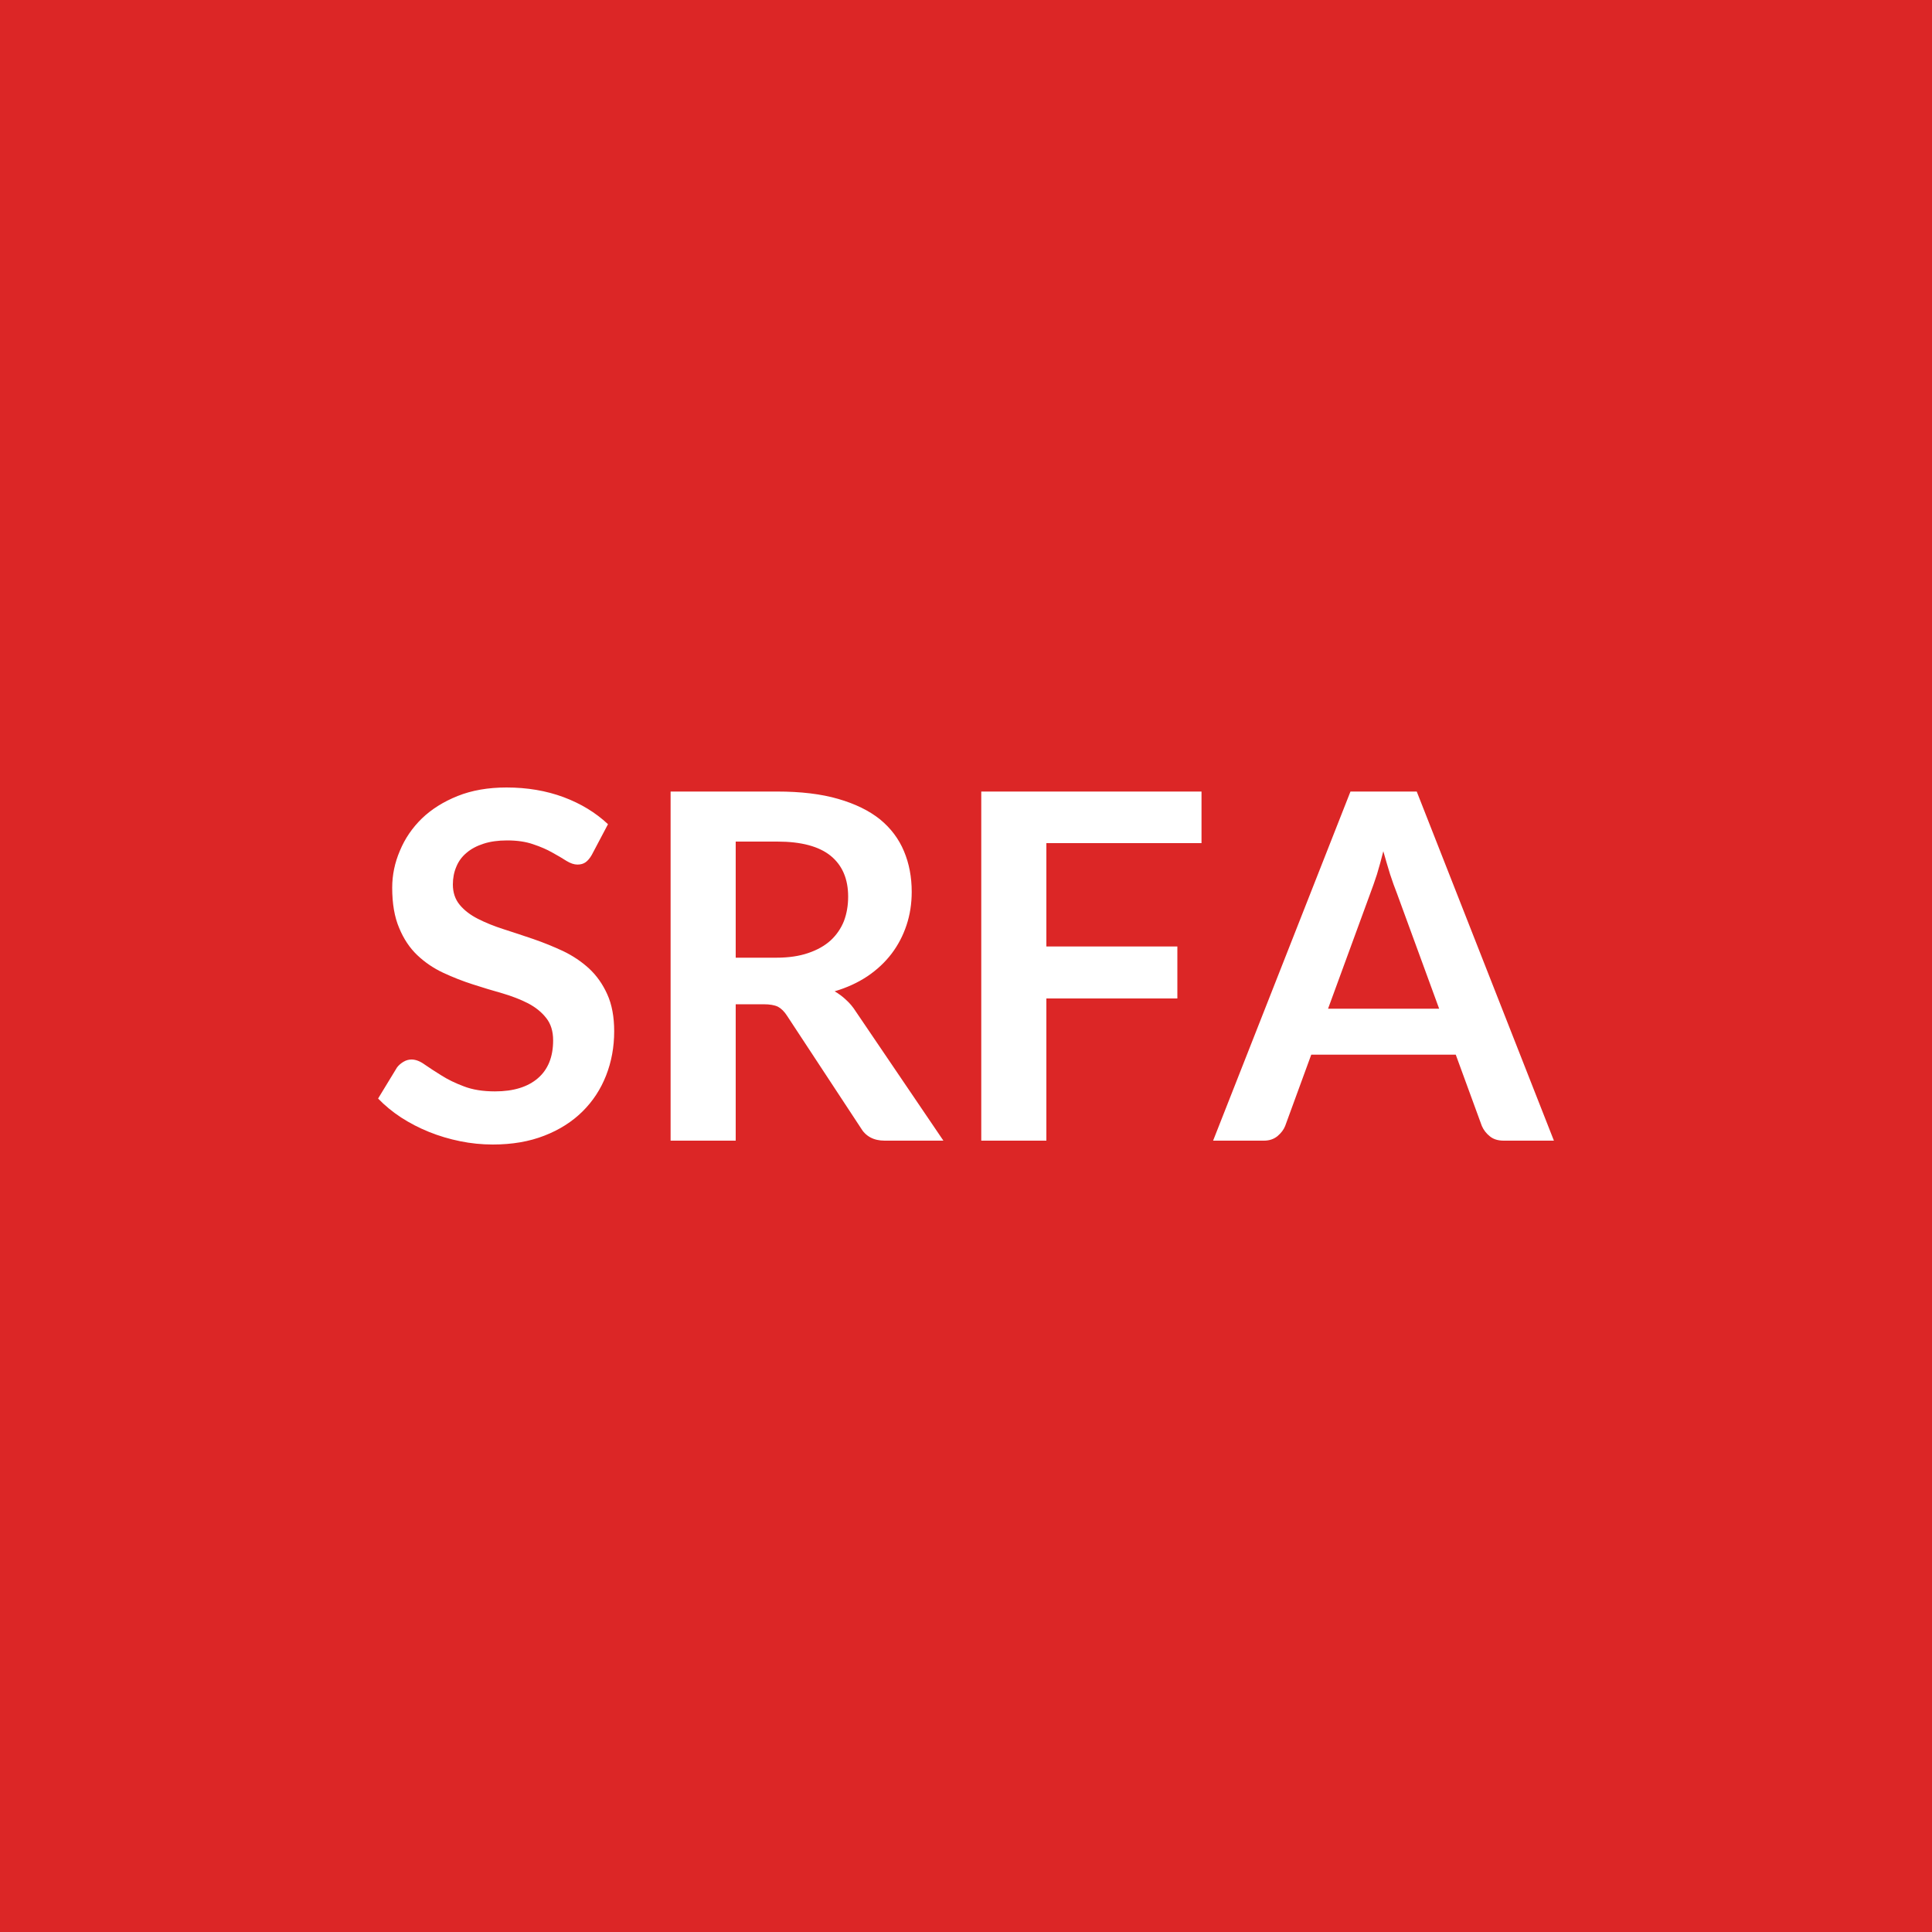
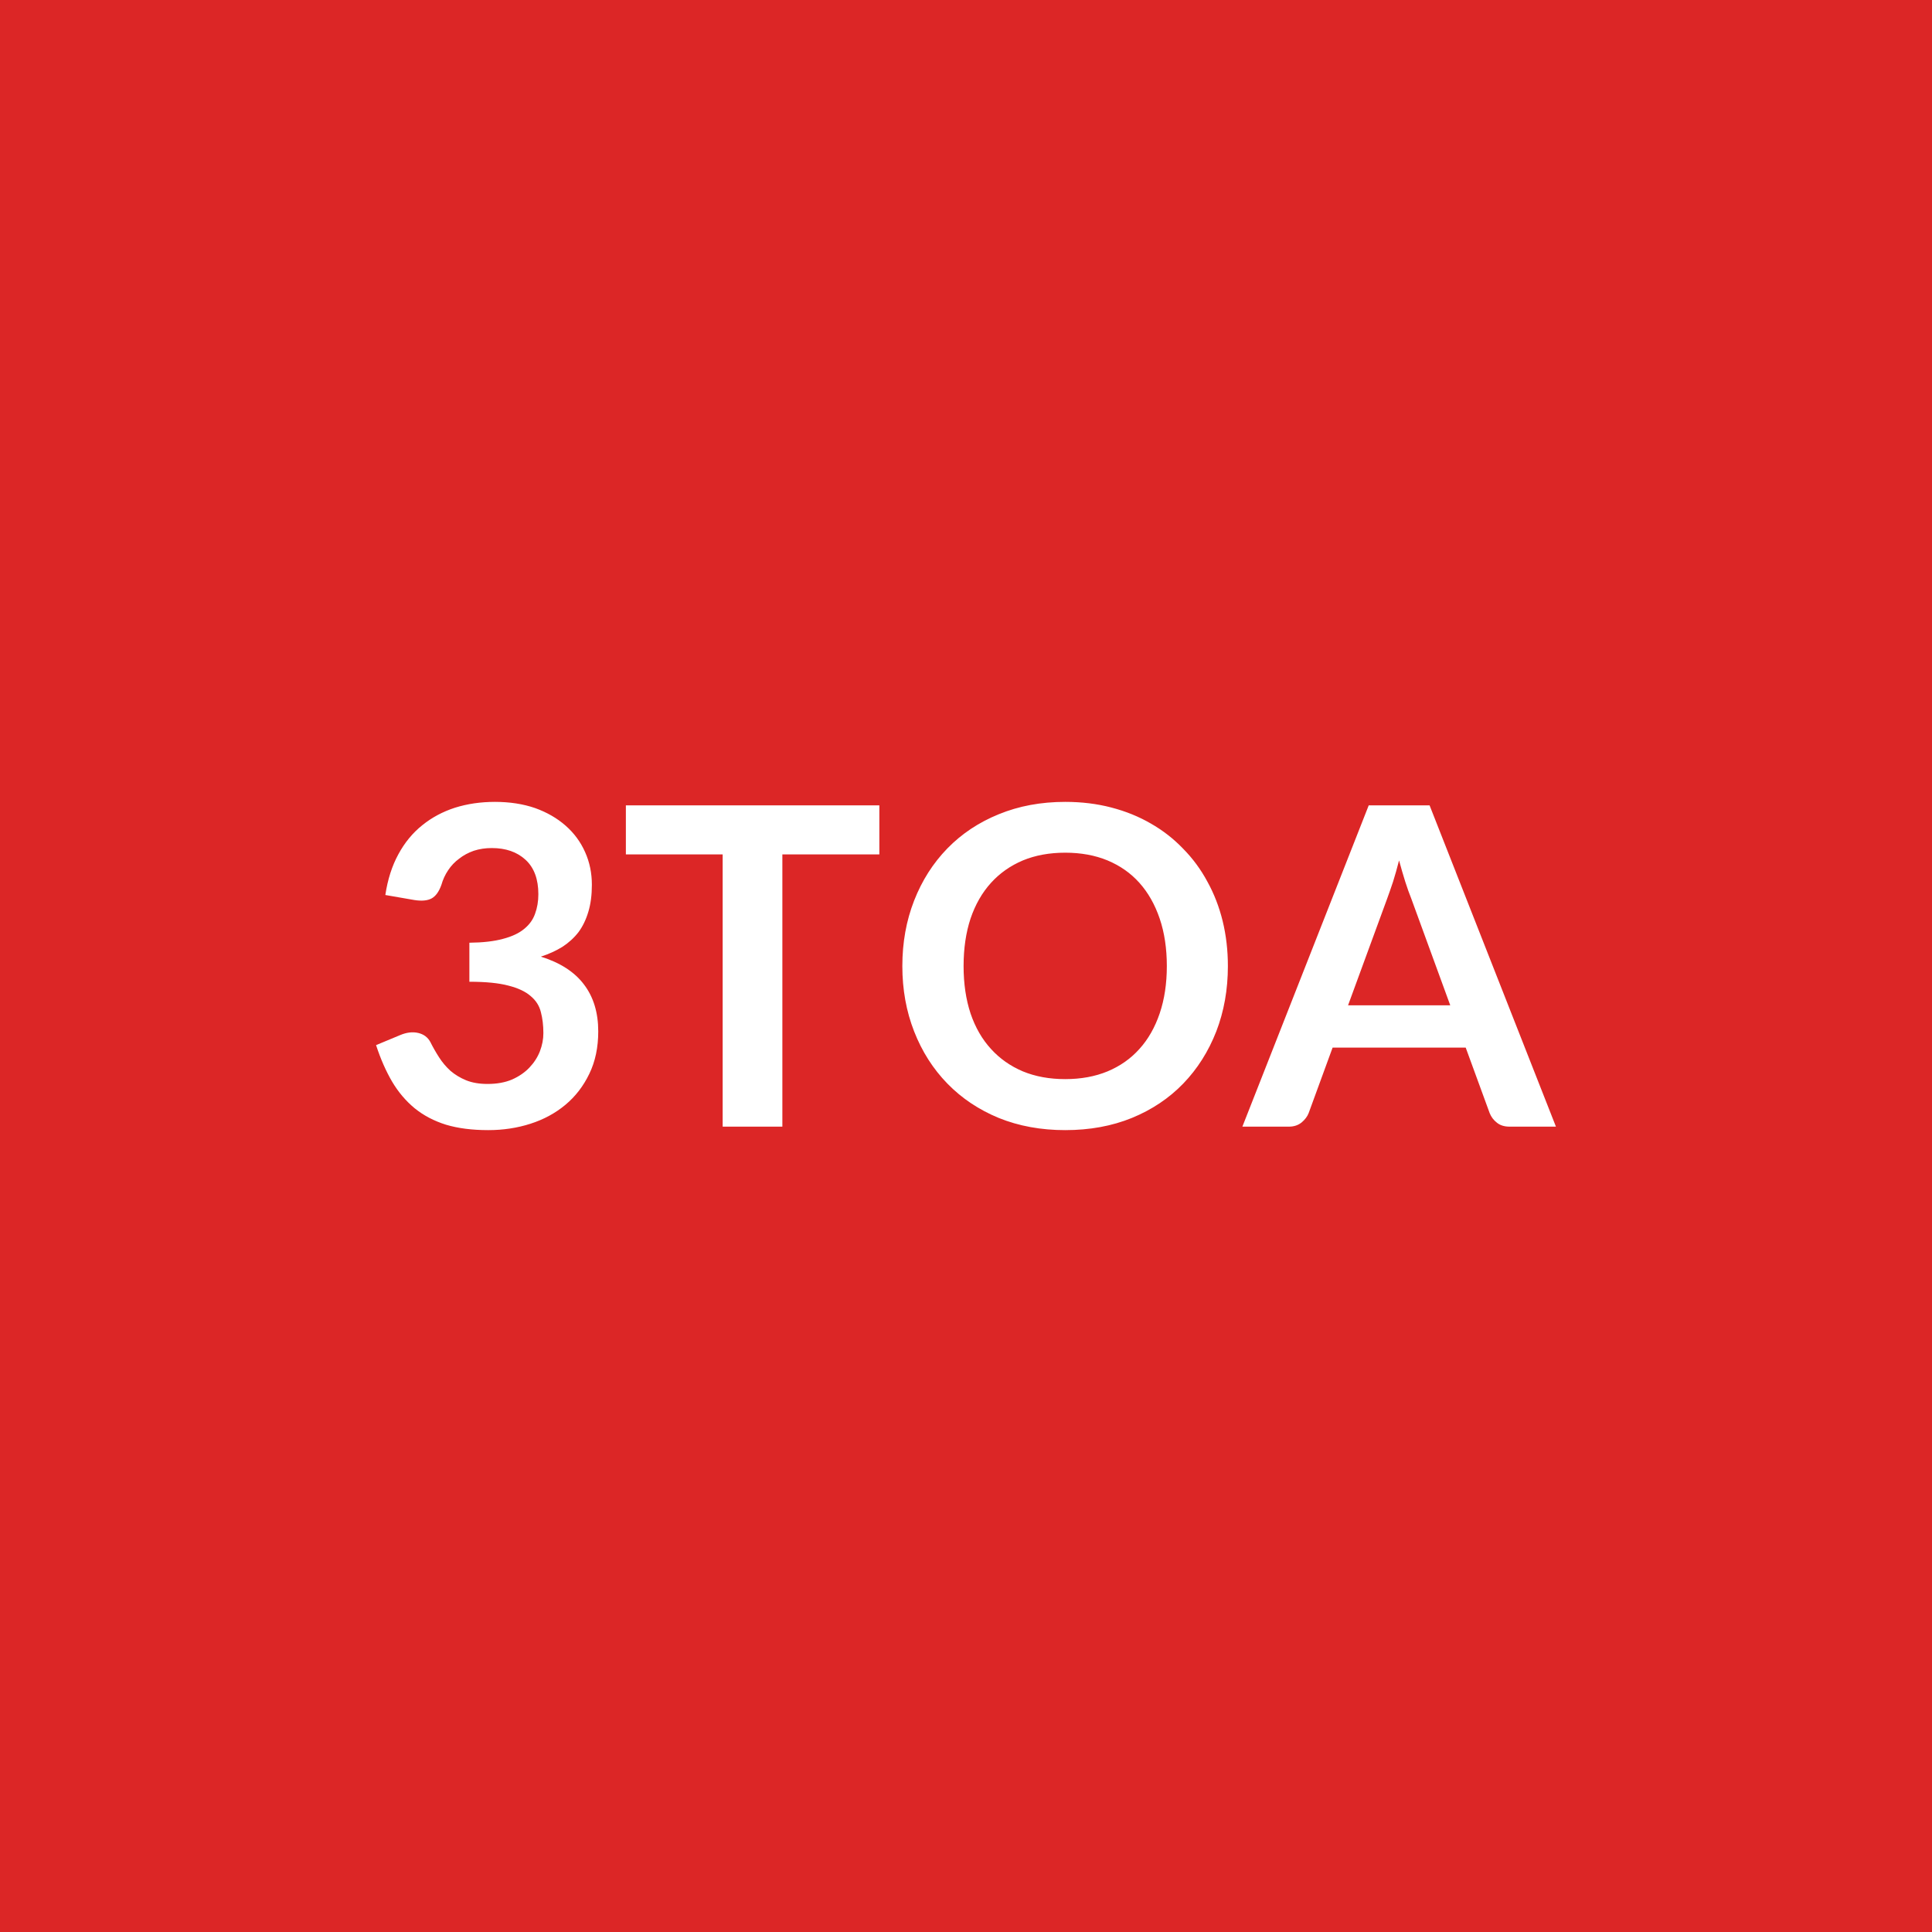
<svg xmlns="http://www.w3.org/2000/svg" width="100" height="100" viewBox="0 0 100 100">
  <rect width="100%" height="100%" fill="#dc2626" />
-   <path fill="#ffffff" d="m31.47 42.66-.84 1.59q-.15.26-.32.38t-.42.12q-.26 0-.57-.19-.31-.2-.73-.43-.42-.24-.99-.43-.57-.2-1.35-.2-.7 0-1.22.17-.53.17-.88.47-.36.3-.53.72-.18.42-.18.92 0 .63.36 1.06.35.42.94.72t1.34.54 1.54.51q.78.27 1.53.62.75.36 1.34.9.59.55.94 1.33.36.79.36 1.92 0 1.22-.42 2.29t-1.22 1.86q-.81.8-1.97 1.25-1.17.46-2.67.46-.86 0-1.69-.17-.84-.17-1.61-.48t-1.45-.75q-.67-.44-1.19-.98l.98-1.61q.13-.17.33-.29t.42-.12q.32 0 .68.26.36.25.86.56.5.32 1.17.57.67.26 1.61.26 1.43 0 2.22-.68t.79-1.96q0-.71-.36-1.16-.35-.45-.94-.76-.59-.3-1.34-.52-.75-.21-1.52-.46-.78-.25-1.53-.6t-1.34-.91-.94-1.41q-.36-.84-.36-2.08 0-.99.4-1.92.39-.94 1.14-1.67.75-.72 1.85-1.16t2.53-.44q1.6 0 2.95.5 1.34.5 2.3 1.4m6.61 6.91h2.1q.95 0 1.65-.24.71-.24 1.17-.66.45-.42.68-.99.22-.58.22-1.27 0-1.37-.9-2.11-.91-.74-2.77-.74h-2.15zm6.22 2.79 4.53 6.68h-3.04q-.86 0-1.25-.68l-3.8-5.78q-.21-.33-.47-.47-.26-.13-.76-.13h-1.43v7.06h-3.37V40.97h5.52q1.84 0 3.15.38 1.32.38 2.17 1.06.84.69 1.24 1.65.4.95.4 2.1 0 .92-.27 1.73t-.77 1.47q-.51.67-1.25 1.17-.75.5-1.7.78.33.19.6.45.28.25.5.6m17.89-8.72h-8.03v5.35h6.78v2.69h-6.78v7.36h-3.37V40.97h11.4zm6.55 8.57h5.75l-2.2-6.01q-.16-.4-.34-.95-.17-.55-.35-1.19-.16.64-.33 1.2-.18.55-.34.97zm4.59-11.24 7.1 18.07h-2.6q-.44 0-.71-.22-.28-.22-.42-.54l-1.35-3.69h-7.48l-1.35 3.69q-.11.28-.39.52-.29.24-.71.24h-2.63l7.11-18.07z" />
+   <path fill="#ffffff" d="m21.445 46.585-1.5-.26q.18-1.2.67-2.1.49-.91 1.24-1.51.74-.6 1.7-.91.96-.3 2.06-.3 1.15 0 2.08.32.92.33 1.58.91t1.01 1.37q.35.78.35 1.69 0 .79-.18 1.39-.18.61-.51 1.06-.34.44-.83.76-.5.31-1.12.51 1.5.47 2.23 1.44.74.97.74 2.43 0 1.24-.46 2.19-.46.96-1.24 1.61t-1.81.98-2.18.33q-1.26 0-2.19-.28-.93-.29-1.62-.85-.69-.57-1.17-1.38-.48-.82-.83-1.89l1.25-.52q.5-.21.93-.11t.63.47q.2.4.45.79t.59.7q.35.3.81.49.47.19 1.11.19.73 0 1.27-.23.54-.24.9-.62t.54-.84q.18-.47.18-.94 0-.6-.13-1.09-.12-.49-.53-.83-.4-.35-1.15-.54-.75-.2-2.02-.2v-2.02q1.05-.01 1.74-.2.69-.18 1.09-.51.41-.33.57-.79.17-.46.17-1.01 0-1.17-.66-1.78t-1.75-.61q-.5 0-.93.14-.43.15-.76.41-.34.25-.57.6-.23.34-.35.76-.19.53-.51.7t-.89.08m24.07-4.9v2.54h-5.02v14.09h-3.09v-14.09h-5.01v-2.54zm18.04 8.32q0 1.82-.6 3.38-.61 1.56-1.71 2.7t-2.66 1.78q-1.55.63-3.45.63-1.88 0-3.44-.63-1.55-.64-2.66-1.78t-1.72-2.7-.61-3.38q0-1.83.61-3.39t1.72-2.7 2.66-1.77q1.56-.64 3.44-.64 1.27 0 2.38.29 1.12.29 2.05.83.93.53 1.67 1.3.75.76 1.26 1.71.52.94.79 2.04.27 1.11.27 2.33m-3.16 0q0-1.37-.37-2.46t-1.05-1.85q-.67-.75-1.65-1.16-.97-.4-2.19-.4t-2.19.4q-.97.41-1.65 1.16-.69.76-1.06 1.85-.36 1.09-.36 2.46 0 1.36.36 2.45.37 1.09 1.06 1.84.68.75 1.65 1.16.97.4 2.19.4t2.19-.4q.98-.41 1.65-1.16.68-.75 1.05-1.84t.37-2.45m9.38 2.03h5.29l-2.02-5.53q-.15-.37-.31-.87-.16-.51-.32-1.1-.15.59-.31 1.1-.17.51-.31.89zm4.22-10.35 6.54 16.63h-2.4q-.4 0-.65-.2-.26-.2-.38-.5l-1.24-3.39h-6.89l-1.24 3.39q-.1.26-.36.48-.27.22-.66.22h-2.41l6.54-16.63z" />
</svg>
